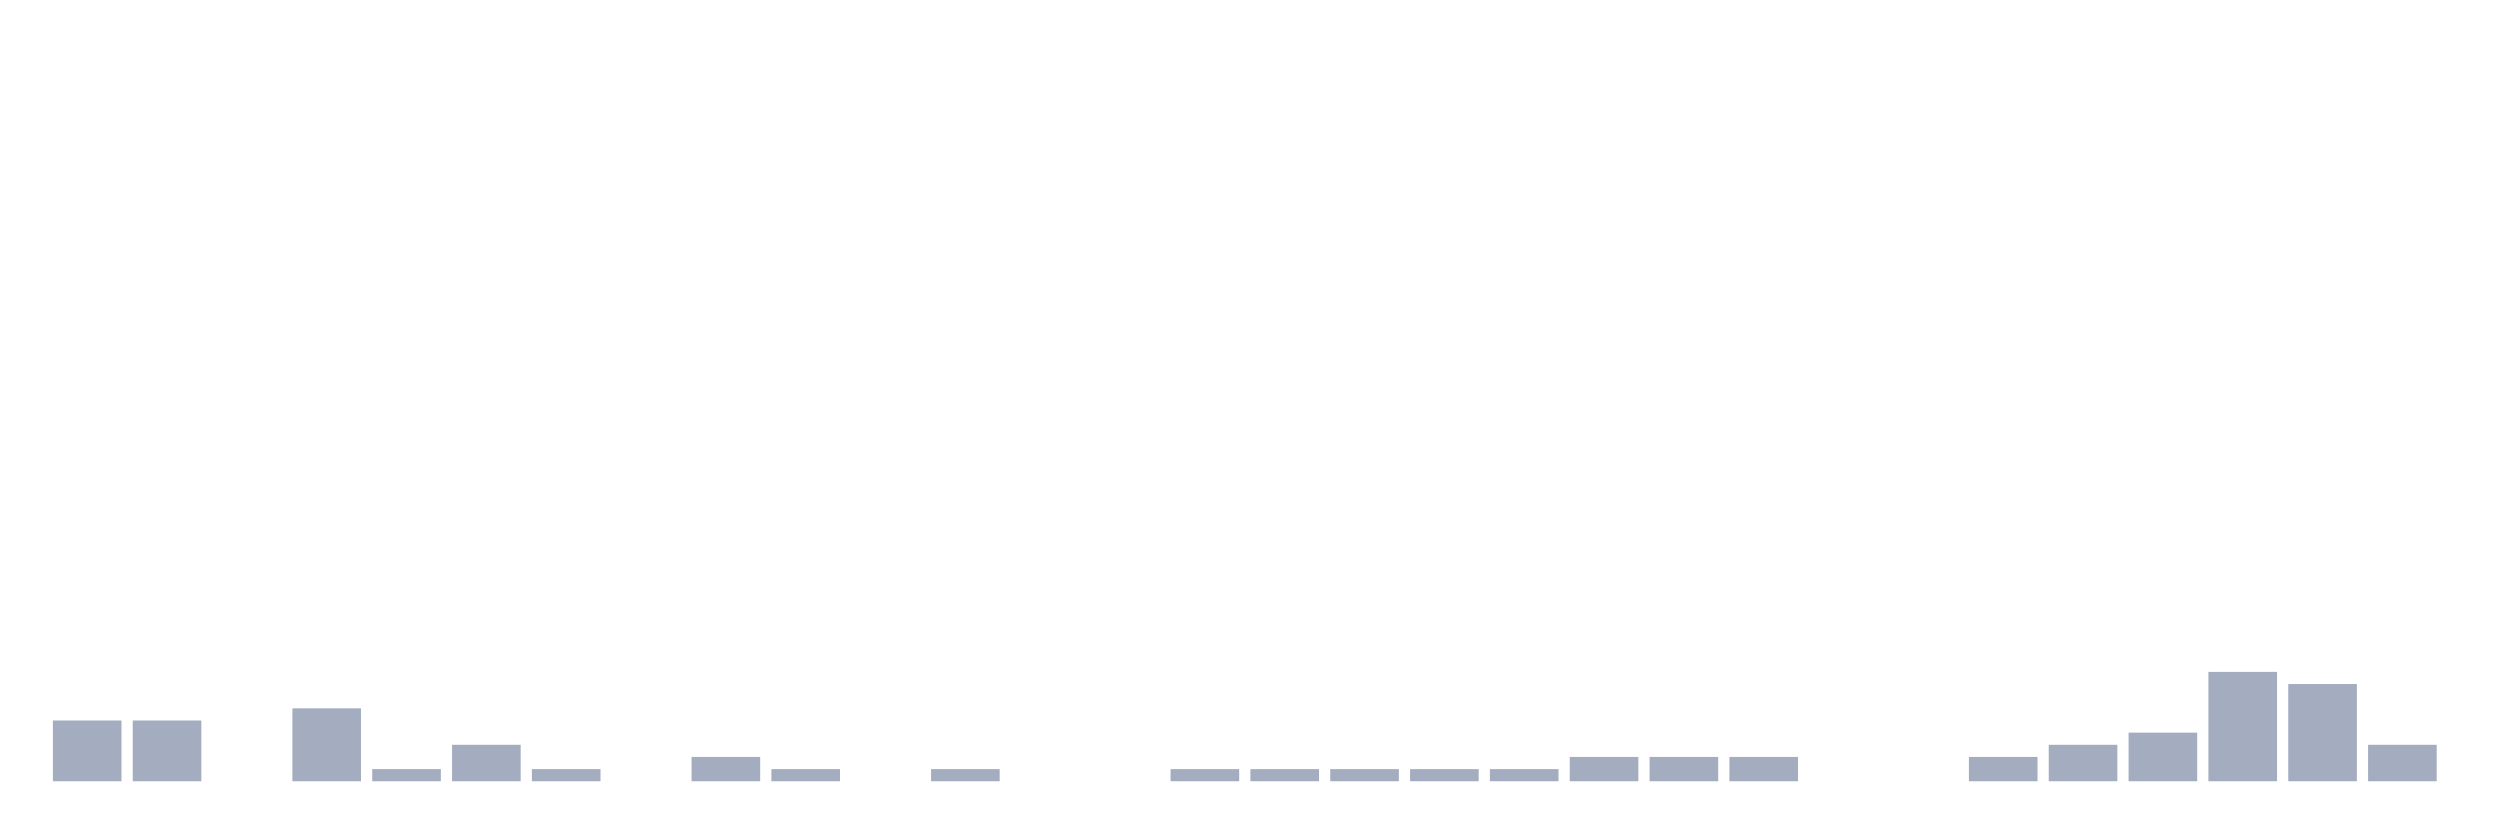
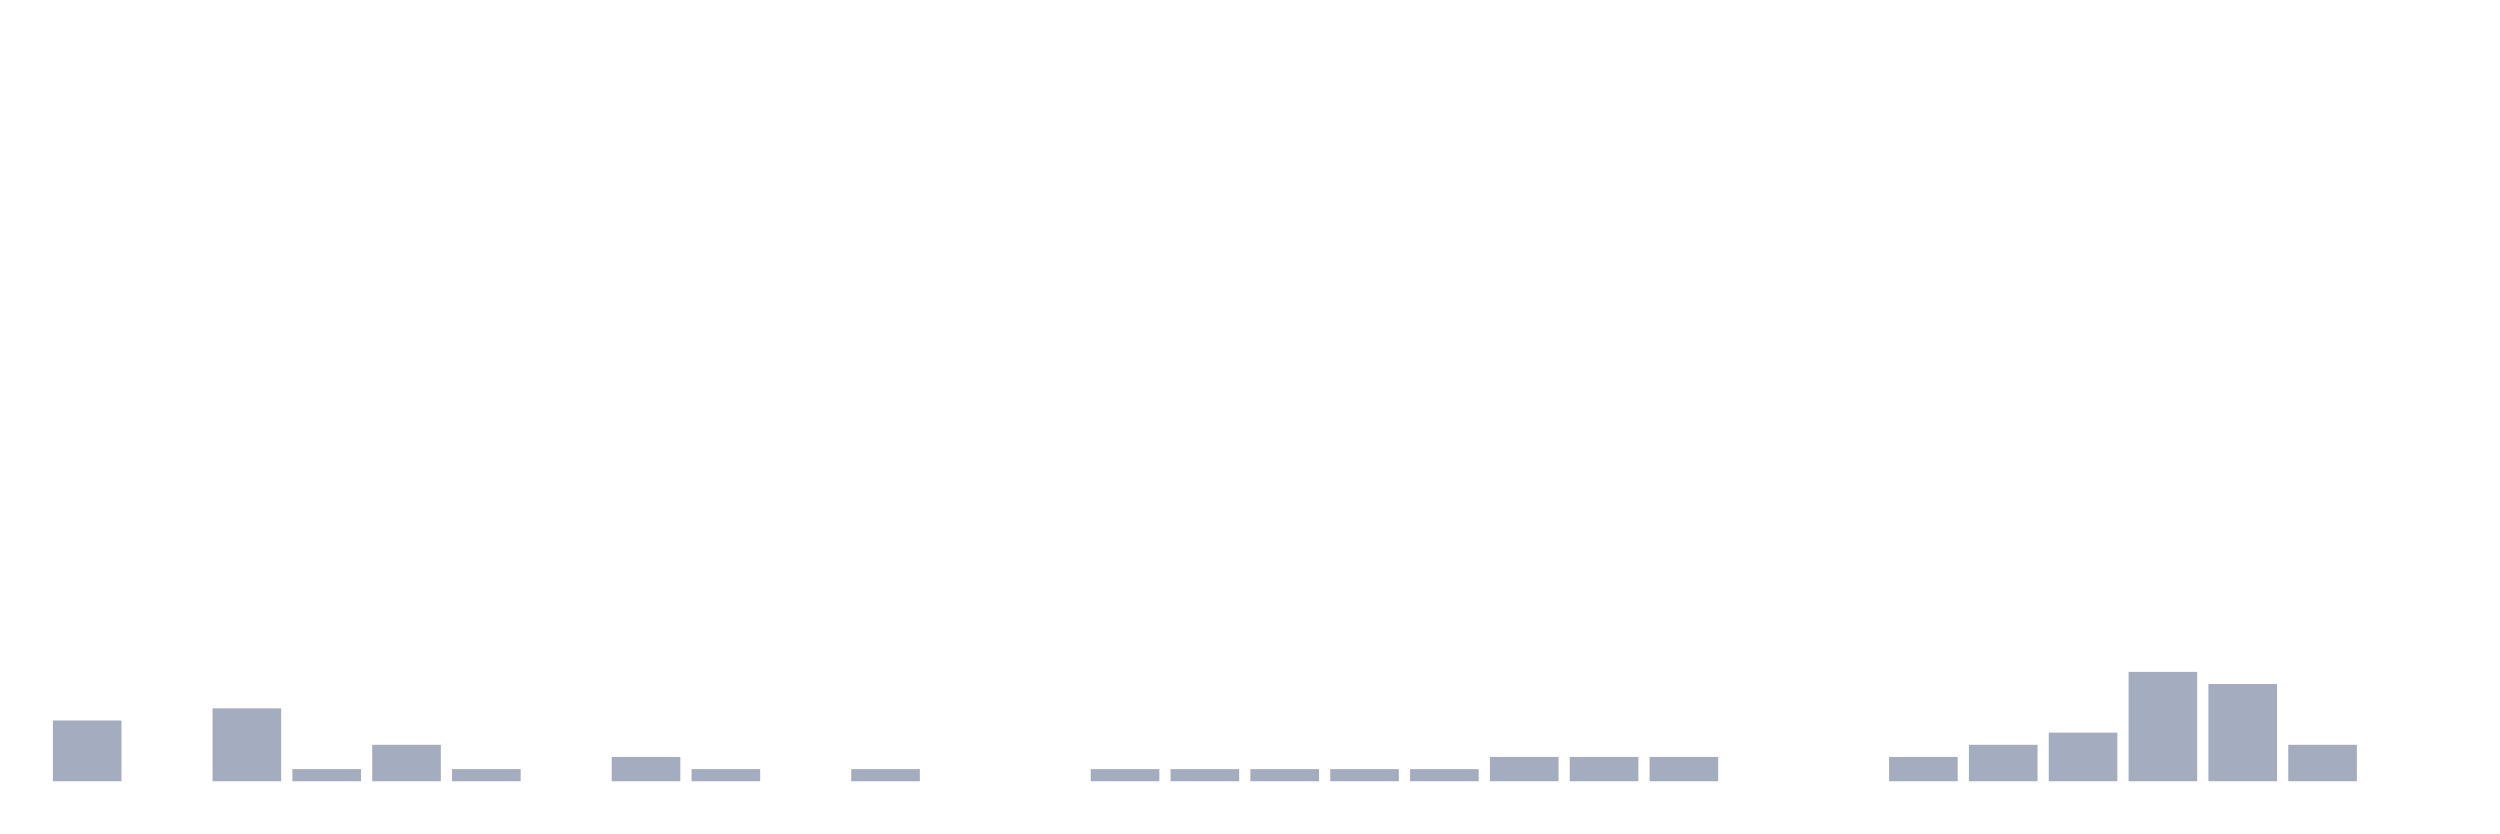
<svg xmlns="http://www.w3.org/2000/svg" viewBox="0 0 480 160">
  <g transform="translate(10,10)">
    <rect class="bar" x="0.153" width="13.175" y="128.333" height="11.667" fill="rgb(164,173,192)" />
-     <rect class="bar" x="15.482" width="13.175" y="128.333" height="11.667" fill="rgb(164,173,192)" />
-     <rect class="bar" x="30.81" width="13.175" y="140" height="0" fill="rgb(164,173,192)" />
-     <rect class="bar" x="46.138" width="13.175" y="126" height="14" fill="rgb(164,173,192)" />
-     <rect class="bar" x="61.466" width="13.175" y="137.667" height="2.333" fill="rgb(164,173,192)" />
-     <rect class="bar" x="76.794" width="13.175" y="133" height="7" fill="rgb(164,173,192)" />
-     <rect class="bar" x="92.123" width="13.175" y="137.667" height="2.333" fill="rgb(164,173,192)" />
-     <rect class="bar" x="107.451" width="13.175" y="140" height="0" fill="rgb(164,173,192)" />
-     <rect class="bar" x="122.779" width="13.175" y="135.333" height="4.667" fill="rgb(164,173,192)" />
-     <rect class="bar" x="138.107" width="13.175" y="137.667" height="2.333" fill="rgb(164,173,192)" />
-     <rect class="bar" x="153.436" width="13.175" y="140" height="0" fill="rgb(164,173,192)" />
-     <rect class="bar" x="168.764" width="13.175" y="137.667" height="2.333" fill="rgb(164,173,192)" />
+     <rect class="bar" x="15.482" width="13.175" y="140" height="0" fill="rgb(164,173,192)" />
+     <rect class="bar" x="30.81" width="13.175" y="126" height="14" fill="rgb(164,173,192)" />
+     <rect class="bar" x="46.138" width="13.175" y="137.667" height="2.333" fill="rgb(164,173,192)" />
+     <rect class="bar" x="61.466" width="13.175" y="133" height="7" fill="rgb(164,173,192)" />
+     <rect class="bar" x="76.794" width="13.175" y="137.667" height="2.333" fill="rgb(164,173,192)" />
+     <rect class="bar" x="92.123" width="13.175" y="140" height="0" fill="rgb(164,173,192)" />
+     <rect class="bar" x="107.451" width="13.175" y="135.333" height="4.667" fill="rgb(164,173,192)" />
+     <rect class="bar" x="122.779" width="13.175" y="137.667" height="2.333" fill="rgb(164,173,192)" />
+     <rect class="bar" x="138.107" width="13.175" y="140" height="0" fill="rgb(164,173,192)" />
+     <rect class="bar" x="153.436" width="13.175" y="137.667" height="2.333" fill="rgb(164,173,192)" />
+     <rect class="bar" x="168.764" width="13.175" y="140" height="0" fill="rgb(164,173,192)" />
    <rect class="bar" x="184.092" width="13.175" y="140" height="0" fill="rgb(164,173,192)" />
-     <rect class="bar" x="199.42" width="13.175" y="140" height="0" fill="rgb(164,173,192)" />
+     <rect class="bar" x="199.42" width="13.175" y="137.667" height="2.333" fill="rgb(164,173,192)" />
    <rect class="bar" x="214.748" width="13.175" y="137.667" height="2.333" fill="rgb(164,173,192)" />
    <rect class="bar" x="230.077" width="13.175" y="137.667" height="2.333" fill="rgb(164,173,192)" />
    <rect class="bar" x="245.405" width="13.175" y="137.667" height="2.333" fill="rgb(164,173,192)" />
    <rect class="bar" x="260.733" width="13.175" y="137.667" height="2.333" fill="rgb(164,173,192)" />
-     <rect class="bar" x="276.061" width="13.175" y="137.667" height="2.333" fill="rgb(164,173,192)" />
+     <rect class="bar" x="276.061" width="13.175" y="135.333" height="4.667" fill="rgb(164,173,192)" />
    <rect class="bar" x="291.39" width="13.175" y="135.333" height="4.667" fill="rgb(164,173,192)" />
    <rect class="bar" x="306.718" width="13.175" y="135.333" height="4.667" fill="rgb(164,173,192)" />
-     <rect class="bar" x="322.046" width="13.175" y="135.333" height="4.667" fill="rgb(164,173,192)" />
+     <rect class="bar" x="322.046" width="13.175" y="140" height="0" fill="rgb(164,173,192)" />
    <rect class="bar" x="337.374" width="13.175" y="140" height="0" fill="rgb(164,173,192)" />
-     <rect class="bar" x="352.702" width="13.175" y="140" height="0" fill="rgb(164,173,192)" />
-     <rect class="bar" x="368.031" width="13.175" y="135.333" height="4.667" fill="rgb(164,173,192)" />
-     <rect class="bar" x="383.359" width="13.175" y="133" height="7" fill="rgb(164,173,192)" />
-     <rect class="bar" x="398.687" width="13.175" y="130.667" height="9.333" fill="rgb(164,173,192)" />
-     <rect class="bar" x="414.015" width="13.175" y="119" height="21" fill="rgb(164,173,192)" />
-     <rect class="bar" x="429.344" width="13.175" y="121.333" height="18.667" fill="rgb(164,173,192)" />
-     <rect class="bar" x="444.672" width="13.175" y="133" height="7" fill="rgb(164,173,192)" />
+     <rect class="bar" x="352.702" width="13.175" y="135.333" height="4.667" fill="rgb(164,173,192)" />
+     <rect class="bar" x="368.031" width="13.175" y="133" height="7" fill="rgb(164,173,192)" />
+     <rect class="bar" x="383.359" width="13.175" y="130.667" height="9.333" fill="rgb(164,173,192)" />
+     <rect class="bar" x="398.687" width="13.175" y="119" height="21" fill="rgb(164,173,192)" />
+     <rect class="bar" x="414.015" width="13.175" y="121.333" height="18.667" fill="rgb(164,173,192)" />
+     <rect class="bar" x="429.344" width="13.175" y="133" height="7" fill="rgb(164,173,192)" />
+     <rect class="bar" x="444.672" width="13.175" y="140" height="0" fill="rgb(164,173,192)" />
  </g>
</svg>
